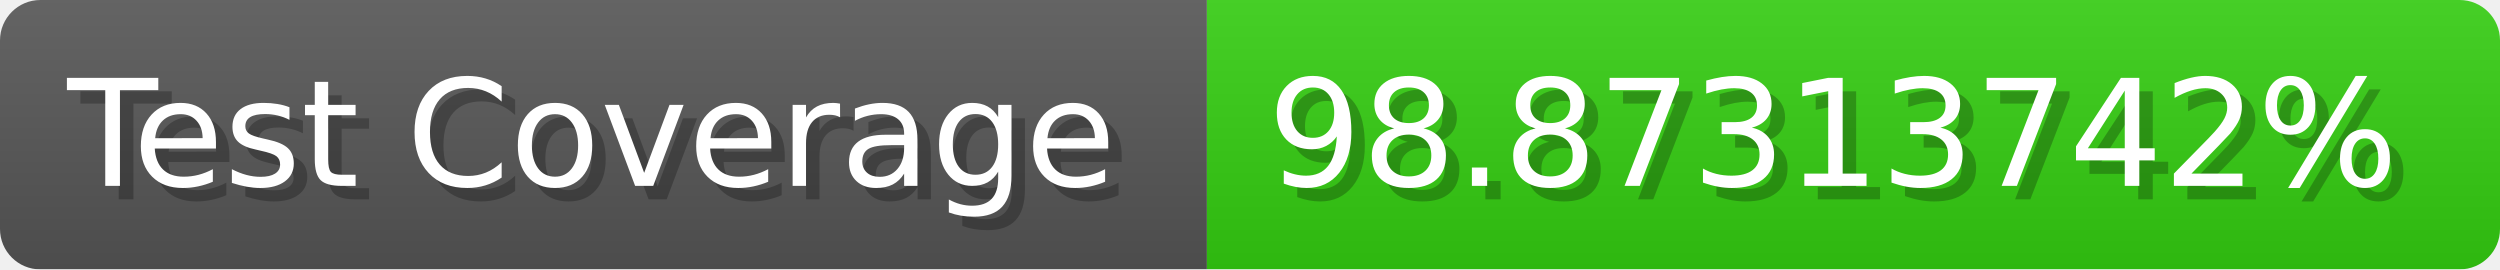
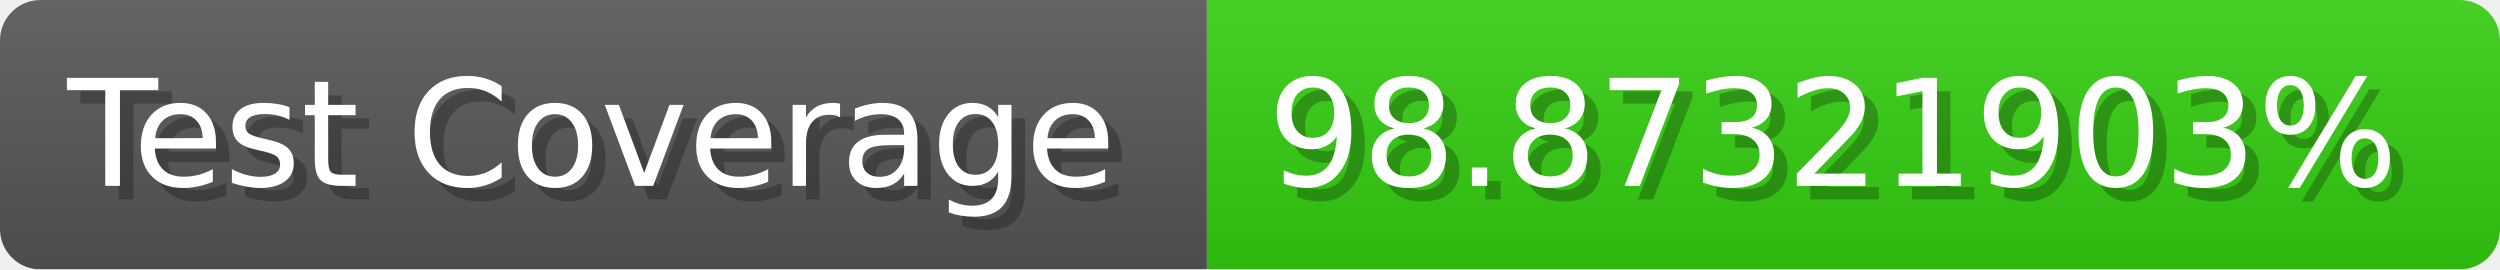
- <svg xmlns="http://www.w3.org/2000/svg" width="185.6" height="20" viewBox="0 0 1856 200" role="img" aria-label="Test Coverage: 98.87313742%">
+ <svg xmlns="http://www.w3.org/2000/svg" width="185.6" height="20" viewBox="0 0 1856 200" role="img" aria-label="Test Coverage: 98.87321903%">
  <linearGradient id="a" x2="0" y2="100%">
    <stop offset="0" stop-opacity=".1" stop-color="#EEE" />
    <stop offset="1" stop-opacity=".1" />
  </linearGradient>
  <mask id="m">
    <rect width="1856" height="200" rx="30" fill="#FFF" />
  </mask>
  <g mask="url(#m)">
    <rect width="896" height="200" fill="#555" />
    <rect width="960" height="200" fill="#3C1" x="896" />
    <rect width="1856" height="200" fill="url(#a)" />
  </g>
  <g aria-hidden="true" fill="#fff" text-anchor="start" font-family="Verdana,DejaVu Sans,sans-serif" font-size="110">
    <text x="60" y="148" textLength="796" fill="#000" opacity="0.25">Test Coverage</text>
    <text x="50" y="138" textLength="796">Test Coverage</text>
-     <text x="951" y="148" textLength="860" fill="#000" opacity="0.25">98.87313742%</text>
-     <text x="941" y="138" textLength="860">98.87313742%</text>
+     <text x="951" y="148" textLength="860" fill="#000" opacity="0.25">98.87321903%</text>
+     <text x="941" y="138" textLength="860">98.87321903%</text>
  </g>
</svg>
